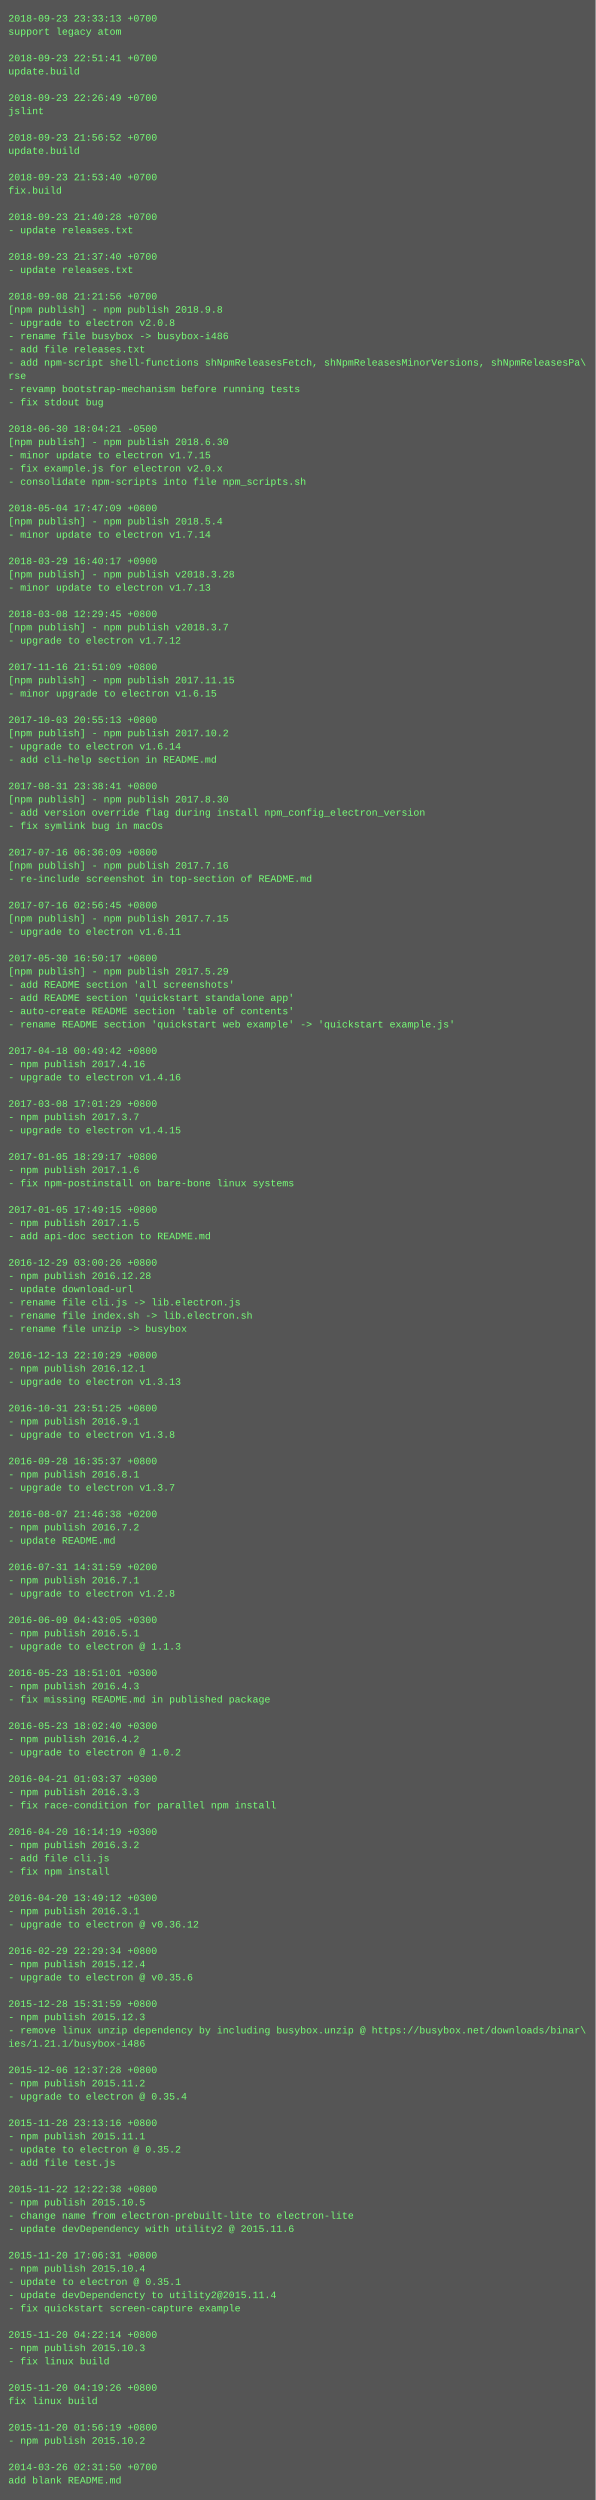
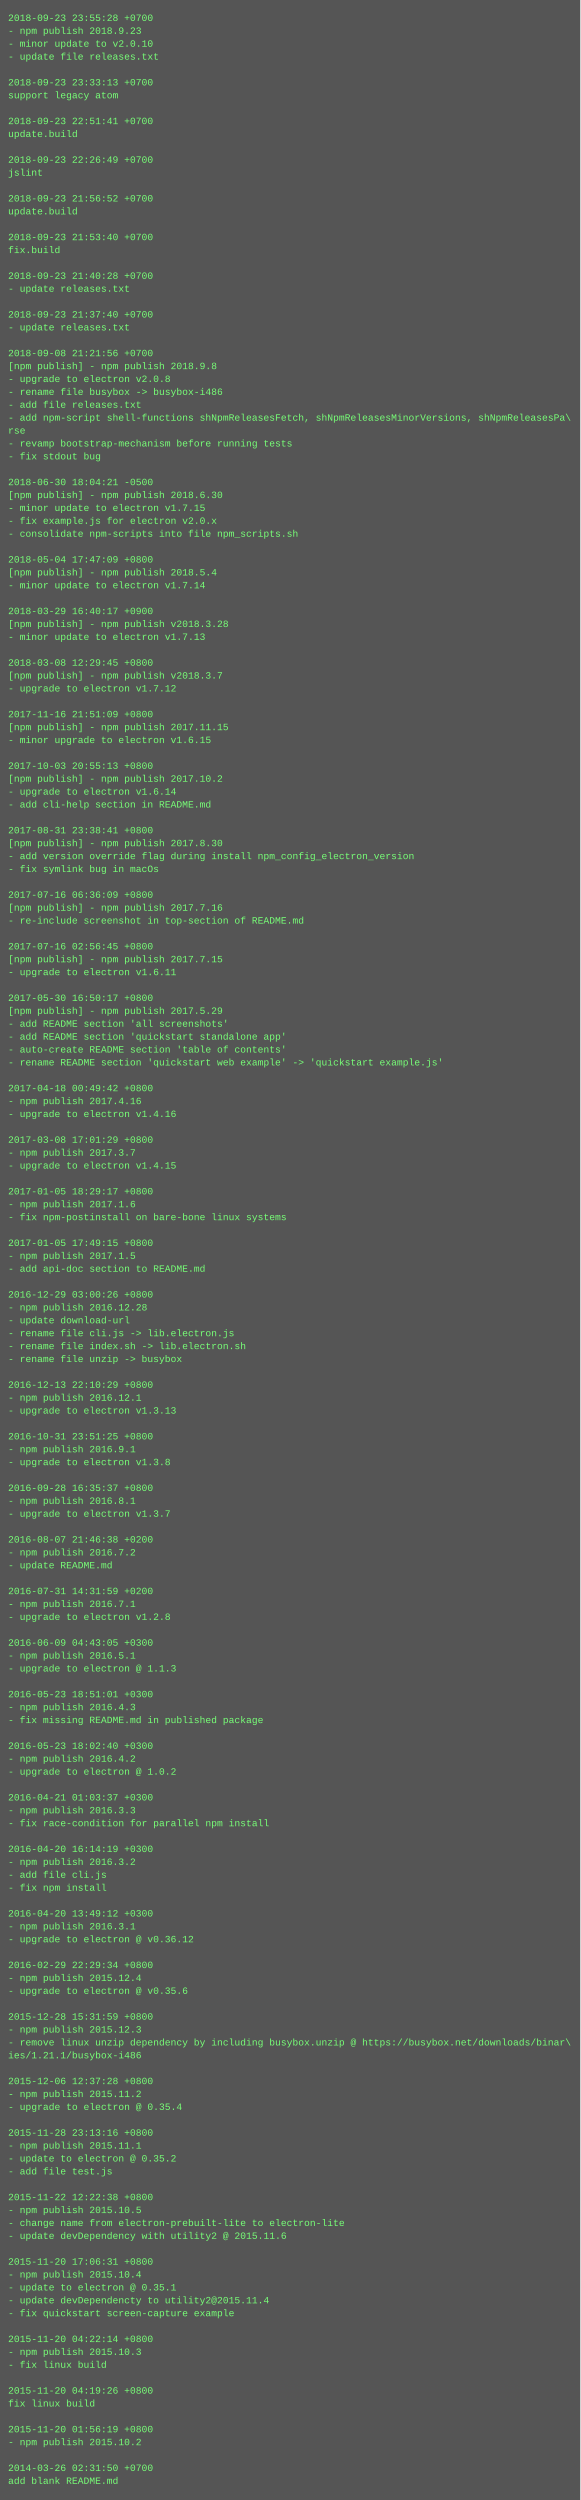
- <svg xmlns="http://www.w3.org/2000/svg" height="3022" width="720">
-   <rect height="3022" fill="#555" width="720" />
+ <svg xmlns="http://www.w3.org/2000/svg" height="3102" width="720">
+   <rect height="3102" fill="#555" width="720" />
  <text fill="#7f7" font-family="Courier New" font-size="12" xml:space="preserve">
-     <tspan x="10" y="26">2018-09-23 23:33:13 +0700</tspan>
-     <tspan x="10" y="42">support legacy atom</tspan>
-     <tspan x="10" y="58" />
-     <tspan x="10" y="74">2018-09-23 22:51:41 +0700</tspan>
-     <tspan x="10" y="90">update.build</tspan>
-     <tspan x="10" y="106" />
-     <tspan x="10" y="122">2018-09-23 22:26:49 +0700</tspan>
-     <tspan x="10" y="138">jslint</tspan>
-     <tspan x="10" y="154" />
-     <tspan x="10" y="170">2018-09-23 21:56:52 +0700</tspan>
-     <tspan x="10" y="186">update.build</tspan>
-     <tspan x="10" y="202" />
-     <tspan x="10" y="218">2018-09-23 21:53:40 +0700</tspan>
-     <tspan x="10" y="234">fix.build</tspan>
-     <tspan x="10" y="250" />
-     <tspan x="10" y="266">2018-09-23 21:40:28 +0700</tspan>
-     <tspan x="10" y="282">- update releases.txt</tspan>
-     <tspan x="10" y="298" />
-     <tspan x="10" y="314">2018-09-23 21:37:40 +0700</tspan>
-     <tspan x="10" y="330">- update releases.txt</tspan>
-     <tspan x="10" y="346" />
-     <tspan x="10" y="362">2018-09-08 21:21:56 +0700</tspan>
-     <tspan x="10" y="378">[npm publish] - npm publish 2018.9.8</tspan>
-     <tspan x="10" y="394">- upgrade to electron v2.0.8</tspan>
-     <tspan x="10" y="410">- rename file busybox -&gt; busybox-i486</tspan>
-     <tspan x="10" y="426">- add file releases.txt</tspan>
-     <tspan x="10" y="442">- add npm-script shell-functions shNpmReleasesFetch, shNpmReleasesMinorVersions, shNpmReleasesPa\</tspan>
-     <tspan x="10" y="458">rse</tspan>
-     <tspan x="10" y="474">- revamp bootstrap-mechanism before running tests</tspan>
-     <tspan x="10" y="490">- fix stdout bug</tspan>
-     <tspan x="10" y="506" />
-     <tspan x="10" y="522">2018-06-30 18:04:21 -0500</tspan>
-     <tspan x="10" y="538">[npm publish] - npm publish 2018.6.30</tspan>
-     <tspan x="10" y="554">- minor update to electron v1.7.15</tspan>
-     <tspan x="10" y="570">- fix example.js for electron v2.0.x</tspan>
-     <tspan x="10" y="586">- consolidate npm-scripts into file npm_scripts.sh</tspan>
-     <tspan x="10" y="602" />
-     <tspan x="10" y="618">2018-05-04 17:47:09 +0800</tspan>
-     <tspan x="10" y="634">[npm publish] - npm publish 2018.5.4</tspan>
-     <tspan x="10" y="650">- minor update to electron v1.7.14</tspan>
-     <tspan x="10" y="666" />
-     <tspan x="10" y="682">2018-03-29 16:40:17 +0900</tspan>
-     <tspan x="10" y="698">[npm publish] - npm publish v2018.3.28</tspan>
-     <tspan x="10" y="714">- minor update to electron v1.7.13</tspan>
-     <tspan x="10" y="730" />
-     <tspan x="10" y="746">2018-03-08 12:29:45 +0800</tspan>
-     <tspan x="10" y="762">[npm publish] - npm publish v2018.3.7</tspan>
-     <tspan x="10" y="778">- upgrade to electron v1.7.12</tspan>
-     <tspan x="10" y="794" />
-     <tspan x="10" y="810">2017-11-16 21:51:09 +0800</tspan>
-     <tspan x="10" y="826">[npm publish] - npm publish 2017.11.15</tspan>
-     <tspan x="10" y="842">- minor upgrade to electron v1.6.15</tspan>
-     <tspan x="10" y="858" />
-     <tspan x="10" y="874">2017-10-03 20:55:13 +0800</tspan>
-     <tspan x="10" y="890">[npm publish] - npm publish 2017.10.2</tspan>
-     <tspan x="10" y="906">- upgrade to electron v1.6.14</tspan>
-     <tspan x="10" y="922">- add cli-help section in README.md</tspan>
+     <tspan x="10" y="26">2018-09-23 23:55:28 +0700</tspan>
+     <tspan x="10" y="42">- npm publish 2018.9.23</tspan>
+     <tspan x="10" y="58">- minor update to v2.0.10</tspan>
+     <tspan x="10" y="74">- update file releases.txt</tspan>
+     <tspan x="10" y="90" />
+     <tspan x="10" y="106">2018-09-23 23:33:13 +0700</tspan>
+     <tspan x="10" y="122">support legacy atom</tspan>
+     <tspan x="10" y="138" />
+     <tspan x="10" y="154">2018-09-23 22:51:41 +0700</tspan>
+     <tspan x="10" y="170">update.build</tspan>
+     <tspan x="10" y="186" />
+     <tspan x="10" y="202">2018-09-23 22:26:49 +0700</tspan>
+     <tspan x="10" y="218">jslint</tspan>
+     <tspan x="10" y="234" />
+     <tspan x="10" y="250">2018-09-23 21:56:52 +0700</tspan>
+     <tspan x="10" y="266">update.build</tspan>
+     <tspan x="10" y="282" />
+     <tspan x="10" y="298">2018-09-23 21:53:40 +0700</tspan>
+     <tspan x="10" y="314">fix.build</tspan>
+     <tspan x="10" y="330" />
+     <tspan x="10" y="346">2018-09-23 21:40:28 +0700</tspan>
+     <tspan x="10" y="362">- update releases.txt</tspan>
+     <tspan x="10" y="378" />
+     <tspan x="10" y="394">2018-09-23 21:37:40 +0700</tspan>
+     <tspan x="10" y="410">- update releases.txt</tspan>
+     <tspan x="10" y="426" />
+     <tspan x="10" y="442">2018-09-08 21:21:56 +0700</tspan>
+     <tspan x="10" y="458">[npm publish] - npm publish 2018.9.8</tspan>
+     <tspan x="10" y="474">- upgrade to electron v2.0.8</tspan>
+     <tspan x="10" y="490">- rename file busybox -&gt; busybox-i486</tspan>
+     <tspan x="10" y="506">- add file releases.txt</tspan>
+     <tspan x="10" y="522">- add npm-script shell-functions shNpmReleasesFetch, shNpmReleasesMinorVersions, shNpmReleasesPa\</tspan>
+     <tspan x="10" y="538">rse</tspan>
+     <tspan x="10" y="554">- revamp bootstrap-mechanism before running tests</tspan>
+     <tspan x="10" y="570">- fix stdout bug</tspan>
+     <tspan x="10" y="586" />
+     <tspan x="10" y="602">2018-06-30 18:04:21 -0500</tspan>
+     <tspan x="10" y="618">[npm publish] - npm publish 2018.6.30</tspan>
+     <tspan x="10" y="634">- minor update to electron v1.7.15</tspan>
+     <tspan x="10" y="650">- fix example.js for electron v2.0.x</tspan>
+     <tspan x="10" y="666">- consolidate npm-scripts into file npm_scripts.sh</tspan>
+     <tspan x="10" y="682" />
+     <tspan x="10" y="698">2018-05-04 17:47:09 +0800</tspan>
+     <tspan x="10" y="714">[npm publish] - npm publish 2018.5.4</tspan>
+     <tspan x="10" y="730">- minor update to electron v1.7.14</tspan>
+     <tspan x="10" y="746" />
+     <tspan x="10" y="762">2018-03-29 16:40:17 +0900</tspan>
+     <tspan x="10" y="778">[npm publish] - npm publish v2018.3.28</tspan>
+     <tspan x="10" y="794">- minor update to electron v1.7.13</tspan>
+     <tspan x="10" y="810" />
+     <tspan x="10" y="826">2018-03-08 12:29:45 +0800</tspan>
+     <tspan x="10" y="842">[npm publish] - npm publish v2018.3.7</tspan>
+     <tspan x="10" y="858">- upgrade to electron v1.7.12</tspan>
+     <tspan x="10" y="874" />
+     <tspan x="10" y="890">2017-11-16 21:51:09 +0800</tspan>
+     <tspan x="10" y="906">[npm publish] - npm publish 2017.11.15</tspan>
+     <tspan x="10" y="922">- minor upgrade to electron v1.6.15</tspan>
    <tspan x="10" y="938" />
-     <tspan x="10" y="954">2017-08-31 23:38:41 +0800</tspan>
-     <tspan x="10" y="970">[npm publish] - npm publish 2017.8.30</tspan>
-     <tspan x="10" y="986">- add version override flag during install npm_config_electron_version</tspan>
-     <tspan x="10" y="1002">- fix symlink bug in macOs</tspan>
+     <tspan x="10" y="954">2017-10-03 20:55:13 +0800</tspan>
+     <tspan x="10" y="970">[npm publish] - npm publish 2017.10.2</tspan>
+     <tspan x="10" y="986">- upgrade to electron v1.6.14</tspan>
+     <tspan x="10" y="1002">- add cli-help section in README.md</tspan>
    <tspan x="10" y="1018" />
-     <tspan x="10" y="1034">2017-07-16 06:36:09 +0800</tspan>
-     <tspan x="10" y="1050">[npm publish] - npm publish 2017.7.16</tspan>
-     <tspan x="10" y="1066">- re-include screenshot in top-section of README.md</tspan>
-     <tspan x="10" y="1082" />
-     <tspan x="10" y="1098">2017-07-16 02:56:45 +0800</tspan>
-     <tspan x="10" y="1114">[npm publish] - npm publish 2017.7.15</tspan>
-     <tspan x="10" y="1130">- upgrade to electron v1.6.11</tspan>
-     <tspan x="10" y="1146" />
-     <tspan x="10" y="1162">2017-05-30 16:50:17 +0800</tspan>
-     <tspan x="10" y="1178">[npm publish] - npm publish 2017.5.29</tspan>
-     <tspan x="10" y="1194">- add README section 'all screenshots'</tspan>
-     <tspan x="10" y="1210">- add README section 'quickstart standalone app'</tspan>
-     <tspan x="10" y="1226">- auto-create README section 'table of contents'</tspan>
-     <tspan x="10" y="1242">- rename README section 'quickstart web example' -&gt; 'quickstart example.js'</tspan>
-     <tspan x="10" y="1258" />
-     <tspan x="10" y="1274">2017-04-18 00:49:42 +0800</tspan>
-     <tspan x="10" y="1290">- npm publish 2017.4.16</tspan>
-     <tspan x="10" y="1306">- upgrade to electron v1.4.16</tspan>
-     <tspan x="10" y="1322" />
-     <tspan x="10" y="1338">2017-03-08 17:01:29 +0800</tspan>
-     <tspan x="10" y="1354">- npm publish 2017.3.7</tspan>
-     <tspan x="10" y="1370">- upgrade to electron v1.4.15</tspan>
-     <tspan x="10" y="1386" />
-     <tspan x="10" y="1402">2017-01-05 18:29:17 +0800</tspan>
-     <tspan x="10" y="1418">- npm publish 2017.1.6</tspan>
-     <tspan x="10" y="1434">- fix npm-postinstall on bare-bone linux systems</tspan>
-     <tspan x="10" y="1450" />
-     <tspan x="10" y="1466">2017-01-05 17:49:15 +0800</tspan>
-     <tspan x="10" y="1482">- npm publish 2017.1.5</tspan>
-     <tspan x="10" y="1498">- add api-doc section to README.md</tspan>
-     <tspan x="10" y="1514" />
-     <tspan x="10" y="1530">2016-12-29 03:00:26 +0800</tspan>
-     <tspan x="10" y="1546">- npm publish 2016.12.28</tspan>
-     <tspan x="10" y="1562">- update download-url</tspan>
-     <tspan x="10" y="1578">- rename file cli.js -&gt; lib.electron.js</tspan>
-     <tspan x="10" y="1594">- rename file index.sh -&gt; lib.electron.sh</tspan>
-     <tspan x="10" y="1610">- rename file unzip -&gt; busybox</tspan>
-     <tspan x="10" y="1626" />
-     <tspan x="10" y="1642">2016-12-13 22:10:29 +0800</tspan>
-     <tspan x="10" y="1658">- npm publish 2016.12.1</tspan>
-     <tspan x="10" y="1674">- upgrade to electron v1.3.13</tspan>
-     <tspan x="10" y="1690" />
-     <tspan x="10" y="1706">2016-10-31 23:51:25 +0800</tspan>
-     <tspan x="10" y="1722">- npm publish 2016.9.1</tspan>
-     <tspan x="10" y="1738">- upgrade to electron v1.3.8</tspan>
-     <tspan x="10" y="1754" />
-     <tspan x="10" y="1770">2016-09-28 16:35:37 +0800</tspan>
-     <tspan x="10" y="1786">- npm publish 2016.8.1</tspan>
-     <tspan x="10" y="1802">- upgrade to electron v1.3.7</tspan>
-     <tspan x="10" y="1818" />
-     <tspan x="10" y="1834">2016-08-07 21:46:38 +0200</tspan>
-     <tspan x="10" y="1850">- npm publish 2016.7.2</tspan>
-     <tspan x="10" y="1866">- update README.md</tspan>
-     <tspan x="10" y="1882" />
-     <tspan x="10" y="1898">2016-07-31 14:31:59 +0200</tspan>
-     <tspan x="10" y="1914">- npm publish 2016.7.1</tspan>
-     <tspan x="10" y="1930">- upgrade to electron v1.2.8</tspan>
-     <tspan x="10" y="1946" />
-     <tspan x="10" y="1962">2016-06-09 04:43:05 +0300</tspan>
-     <tspan x="10" y="1978">- npm publish 2016.5.1</tspan>
-     <tspan x="10" y="1994">- upgrade to electron @ 1.1.3</tspan>
-     <tspan x="10" y="2010" />
-     <tspan x="10" y="2026">2016-05-23 18:51:01 +0300</tspan>
-     <tspan x="10" y="2042">- npm publish 2016.4.3</tspan>
-     <tspan x="10" y="2058">- fix missing README.md in published package</tspan>
-     <tspan x="10" y="2074" />
-     <tspan x="10" y="2090">2016-05-23 18:02:40 +0300</tspan>
-     <tspan x="10" y="2106">- npm publish 2016.4.2</tspan>
-     <tspan x="10" y="2122">- upgrade to electron @ 1.0.2</tspan>
-     <tspan x="10" y="2138" />
-     <tspan x="10" y="2154">2016-04-21 01:03:37 +0300</tspan>
-     <tspan x="10" y="2170">- npm publish 2016.3.3</tspan>
-     <tspan x="10" y="2186">- fix race-condition for parallel npm install</tspan>
-     <tspan x="10" y="2202" />
-     <tspan x="10" y="2218">2016-04-20 16:14:19 +0300</tspan>
-     <tspan x="10" y="2234">- npm publish 2016.3.2</tspan>
-     <tspan x="10" y="2250">- add file cli.js</tspan>
-     <tspan x="10" y="2266">- fix npm install</tspan>
+     <tspan x="10" y="1034">2017-08-31 23:38:41 +0800</tspan>
+     <tspan x="10" y="1050">[npm publish] - npm publish 2017.8.30</tspan>
+     <tspan x="10" y="1066">- add version override flag during install npm_config_electron_version</tspan>
+     <tspan x="10" y="1082">- fix symlink bug in macOs</tspan>
+     <tspan x="10" y="1098" />
+     <tspan x="10" y="1114">2017-07-16 06:36:09 +0800</tspan>
+     <tspan x="10" y="1130">[npm publish] - npm publish 2017.7.16</tspan>
+     <tspan x="10" y="1146">- re-include screenshot in top-section of README.md</tspan>
+     <tspan x="10" y="1162" />
+     <tspan x="10" y="1178">2017-07-16 02:56:45 +0800</tspan>
+     <tspan x="10" y="1194">[npm publish] - npm publish 2017.7.15</tspan>
+     <tspan x="10" y="1210">- upgrade to electron v1.6.11</tspan>
+     <tspan x="10" y="1226" />
+     <tspan x="10" y="1242">2017-05-30 16:50:17 +0800</tspan>
+     <tspan x="10" y="1258">[npm publish] - npm publish 2017.5.29</tspan>
+     <tspan x="10" y="1274">- add README section 'all screenshots'</tspan>
+     <tspan x="10" y="1290">- add README section 'quickstart standalone app'</tspan>
+     <tspan x="10" y="1306">- auto-create README section 'table of contents'</tspan>
+     <tspan x="10" y="1322">- rename README section 'quickstart web example' -&gt; 'quickstart example.js'</tspan>
+     <tspan x="10" y="1338" />
+     <tspan x="10" y="1354">2017-04-18 00:49:42 +0800</tspan>
+     <tspan x="10" y="1370">- npm publish 2017.4.16</tspan>
+     <tspan x="10" y="1386">- upgrade to electron v1.4.16</tspan>
+     <tspan x="10" y="1402" />
+     <tspan x="10" y="1418">2017-03-08 17:01:29 +0800</tspan>
+     <tspan x="10" y="1434">- npm publish 2017.3.7</tspan>
+     <tspan x="10" y="1450">- upgrade to electron v1.4.15</tspan>
+     <tspan x="10" y="1466" />
+     <tspan x="10" y="1482">2017-01-05 18:29:17 +0800</tspan>
+     <tspan x="10" y="1498">- npm publish 2017.1.6</tspan>
+     <tspan x="10" y="1514">- fix npm-postinstall on bare-bone linux systems</tspan>
+     <tspan x="10" y="1530" />
+     <tspan x="10" y="1546">2017-01-05 17:49:15 +0800</tspan>
+     <tspan x="10" y="1562">- npm publish 2017.1.5</tspan>
+     <tspan x="10" y="1578">- add api-doc section to README.md</tspan>
+     <tspan x="10" y="1594" />
+     <tspan x="10" y="1610">2016-12-29 03:00:26 +0800</tspan>
+     <tspan x="10" y="1626">- npm publish 2016.12.28</tspan>
+     <tspan x="10" y="1642">- update download-url</tspan>
+     <tspan x="10" y="1658">- rename file cli.js -&gt; lib.electron.js</tspan>
+     <tspan x="10" y="1674">- rename file index.sh -&gt; lib.electron.sh</tspan>
+     <tspan x="10" y="1690">- rename file unzip -&gt; busybox</tspan>
+     <tspan x="10" y="1706" />
+     <tspan x="10" y="1722">2016-12-13 22:10:29 +0800</tspan>
+     <tspan x="10" y="1738">- npm publish 2016.12.1</tspan>
+     <tspan x="10" y="1754">- upgrade to electron v1.3.13</tspan>
+     <tspan x="10" y="1770" />
+     <tspan x="10" y="1786">2016-10-31 23:51:25 +0800</tspan>
+     <tspan x="10" y="1802">- npm publish 2016.9.1</tspan>
+     <tspan x="10" y="1818">- upgrade to electron v1.3.8</tspan>
+     <tspan x="10" y="1834" />
+     <tspan x="10" y="1850">2016-09-28 16:35:37 +0800</tspan>
+     <tspan x="10" y="1866">- npm publish 2016.8.1</tspan>
+     <tspan x="10" y="1882">- upgrade to electron v1.3.7</tspan>
+     <tspan x="10" y="1898" />
+     <tspan x="10" y="1914">2016-08-07 21:46:38 +0200</tspan>
+     <tspan x="10" y="1930">- npm publish 2016.7.2</tspan>
+     <tspan x="10" y="1946">- update README.md</tspan>
+     <tspan x="10" y="1962" />
+     <tspan x="10" y="1978">2016-07-31 14:31:59 +0200</tspan>
+     <tspan x="10" y="1994">- npm publish 2016.7.1</tspan>
+     <tspan x="10" y="2010">- upgrade to electron v1.2.8</tspan>
+     <tspan x="10" y="2026" />
+     <tspan x="10" y="2042">2016-06-09 04:43:05 +0300</tspan>
+     <tspan x="10" y="2058">- npm publish 2016.5.1</tspan>
+     <tspan x="10" y="2074">- upgrade to electron @ 1.1.3</tspan>
+     <tspan x="10" y="2090" />
+     <tspan x="10" y="2106">2016-05-23 18:51:01 +0300</tspan>
+     <tspan x="10" y="2122">- npm publish 2016.4.3</tspan>
+     <tspan x="10" y="2138">- fix missing README.md in published package</tspan>
+     <tspan x="10" y="2154" />
+     <tspan x="10" y="2170">2016-05-23 18:02:40 +0300</tspan>
+     <tspan x="10" y="2186">- npm publish 2016.4.2</tspan>
+     <tspan x="10" y="2202">- upgrade to electron @ 1.0.2</tspan>
+     <tspan x="10" y="2218" />
+     <tspan x="10" y="2234">2016-04-21 01:03:37 +0300</tspan>
+     <tspan x="10" y="2250">- npm publish 2016.3.3</tspan>
+     <tspan x="10" y="2266">- fix race-condition for parallel npm install</tspan>
    <tspan x="10" y="2282" />
-     <tspan x="10" y="2298">2016-04-20 13:49:12 +0300</tspan>
-     <tspan x="10" y="2314">- npm publish 2016.3.1</tspan>
-     <tspan x="10" y="2330">- upgrade to electron @ v0.36.12</tspan>
-     <tspan x="10" y="2346" />
-     <tspan x="10" y="2362">2016-02-29 22:29:34 +0800</tspan>
-     <tspan x="10" y="2378">- npm publish 2015.12.4</tspan>
-     <tspan x="10" y="2394">- upgrade to electron @ v0.35.6</tspan>
-     <tspan x="10" y="2410" />
-     <tspan x="10" y="2426">2015-12-28 15:31:59 +0800</tspan>
-     <tspan x="10" y="2442">- npm publish 2015.12.3</tspan>
-     <tspan x="10" y="2458">- remove linux unzip dependency by including busybox.unzip @ https://busybox.net/downloads/binar\</tspan>
-     <tspan x="10" y="2474">ies/1.21.1/busybox-i486</tspan>
+     <tspan x="10" y="2298">2016-04-20 16:14:19 +0300</tspan>
+     <tspan x="10" y="2314">- npm publish 2016.3.2</tspan>
+     <tspan x="10" y="2330">- add file cli.js</tspan>
+     <tspan x="10" y="2346">- fix npm install</tspan>
+     <tspan x="10" y="2362" />
+     <tspan x="10" y="2378">2016-04-20 13:49:12 +0300</tspan>
+     <tspan x="10" y="2394">- npm publish 2016.3.1</tspan>
+     <tspan x="10" y="2410">- upgrade to electron @ v0.36.12</tspan>
+     <tspan x="10" y="2426" />
+     <tspan x="10" y="2442">2016-02-29 22:29:34 +0800</tspan>
+     <tspan x="10" y="2458">- npm publish 2015.12.4</tspan>
+     <tspan x="10" y="2474">- upgrade to electron @ v0.35.6</tspan>
    <tspan x="10" y="2490" />
-     <tspan x="10" y="2506">2015-12-06 12:37:28 +0800</tspan>
-     <tspan x="10" y="2522">- npm publish 2015.11.2</tspan>
-     <tspan x="10" y="2538">- upgrade to electron @ 0.35.4</tspan>
-     <tspan x="10" y="2554" />
-     <tspan x="10" y="2570">2015-11-28 23:13:16 +0800</tspan>
-     <tspan x="10" y="2586">- npm publish 2015.11.1</tspan>
-     <tspan x="10" y="2602">- update to electron @ 0.35.2</tspan>
-     <tspan x="10" y="2618">- add file test.js</tspan>
+     <tspan x="10" y="2506">2015-12-28 15:31:59 +0800</tspan>
+     <tspan x="10" y="2522">- npm publish 2015.12.3</tspan>
+     <tspan x="10" y="2538">- remove linux unzip dependency by including busybox.unzip @ https://busybox.net/downloads/binar\</tspan>
+     <tspan x="10" y="2554">ies/1.21.1/busybox-i486</tspan>
+     <tspan x="10" y="2570" />
+     <tspan x="10" y="2586">2015-12-06 12:37:28 +0800</tspan>
+     <tspan x="10" y="2602">- npm publish 2015.11.2</tspan>
+     <tspan x="10" y="2618">- upgrade to electron @ 0.35.4</tspan>
    <tspan x="10" y="2634" />
-     <tspan x="10" y="2650">2015-11-22 12:22:38 +0800</tspan>
-     <tspan x="10" y="2666">- npm publish 2015.10.5</tspan>
-     <tspan x="10" y="2682">- change name from electron-prebuilt-lite to electron-lite</tspan>
-     <tspan x="10" y="2698">- update devDependency with utility2 @ 2015.11.6</tspan>
+     <tspan x="10" y="2650">2015-11-28 23:13:16 +0800</tspan>
+     <tspan x="10" y="2666">- npm publish 2015.11.1</tspan>
+     <tspan x="10" y="2682">- update to electron @ 0.35.2</tspan>
+     <tspan x="10" y="2698">- add file test.js</tspan>
    <tspan x="10" y="2714" />
-     <tspan x="10" y="2730">2015-11-20 17:06:31 +0800</tspan>
-     <tspan x="10" y="2746">- npm publish 2015.10.4</tspan>
-     <tspan x="10" y="2762">- update to electron @ 0.35.1</tspan>
-     <tspan x="10" y="2778">- update devDependencty to utility2@2015.11.4</tspan>
-     <tspan x="10" y="2794">- fix quickstart screen-capture example</tspan>
-     <tspan x="10" y="2810" />
-     <tspan x="10" y="2826">2015-11-20 04:22:14 +0800</tspan>
-     <tspan x="10" y="2842">- npm publish 2015.10.3</tspan>
-     <tspan x="10" y="2858">- fix linux build</tspan>
-     <tspan x="10" y="2874" />
-     <tspan x="10" y="2890">2015-11-20 04:19:26 +0800</tspan>
-     <tspan x="10" y="2906">fix linux build</tspan>
-     <tspan x="10" y="2922" />
-     <tspan x="10" y="2938">2015-11-20 01:56:19 +0800</tspan>
-     <tspan x="10" y="2954">- npm publish 2015.10.2</tspan>
-     <tspan x="10" y="2970" />
-     <tspan x="10" y="2986">2014-03-26 02:31:50 +0700</tspan>
-     <tspan x="10" y="3002">add blank README.md</tspan>
+     <tspan x="10" y="2730">2015-11-22 12:22:38 +0800</tspan>
+     <tspan x="10" y="2746">- npm publish 2015.10.5</tspan>
+     <tspan x="10" y="2762">- change name from electron-prebuilt-lite to electron-lite</tspan>
+     <tspan x="10" y="2778">- update devDependency with utility2 @ 2015.11.6</tspan>
+     <tspan x="10" y="2794" />
+     <tspan x="10" y="2810">2015-11-20 17:06:31 +0800</tspan>
+     <tspan x="10" y="2826">- npm publish 2015.10.4</tspan>
+     <tspan x="10" y="2842">- update to electron @ 0.35.1</tspan>
+     <tspan x="10" y="2858">- update devDependencty to utility2@2015.11.4</tspan>
+     <tspan x="10" y="2874">- fix quickstart screen-capture example</tspan>
+     <tspan x="10" y="2890" />
+     <tspan x="10" y="2906">2015-11-20 04:22:14 +0800</tspan>
+     <tspan x="10" y="2922">- npm publish 2015.10.3</tspan>
+     <tspan x="10" y="2938">- fix linux build</tspan>
+     <tspan x="10" y="2954" />
+     <tspan x="10" y="2970">2015-11-20 04:19:26 +0800</tspan>
+     <tspan x="10" y="2986">fix linux build</tspan>
+     <tspan x="10" y="3002" />
+     <tspan x="10" y="3018">2015-11-20 01:56:19 +0800</tspan>
+     <tspan x="10" y="3034">- npm publish 2015.10.2</tspan>
+     <tspan x="10" y="3050" />
+     <tspan x="10" y="3066">2014-03-26 02:31:50 +0700</tspan>
+     <tspan x="10" y="3082">add blank README.md</tspan>
  </text>
</svg>
